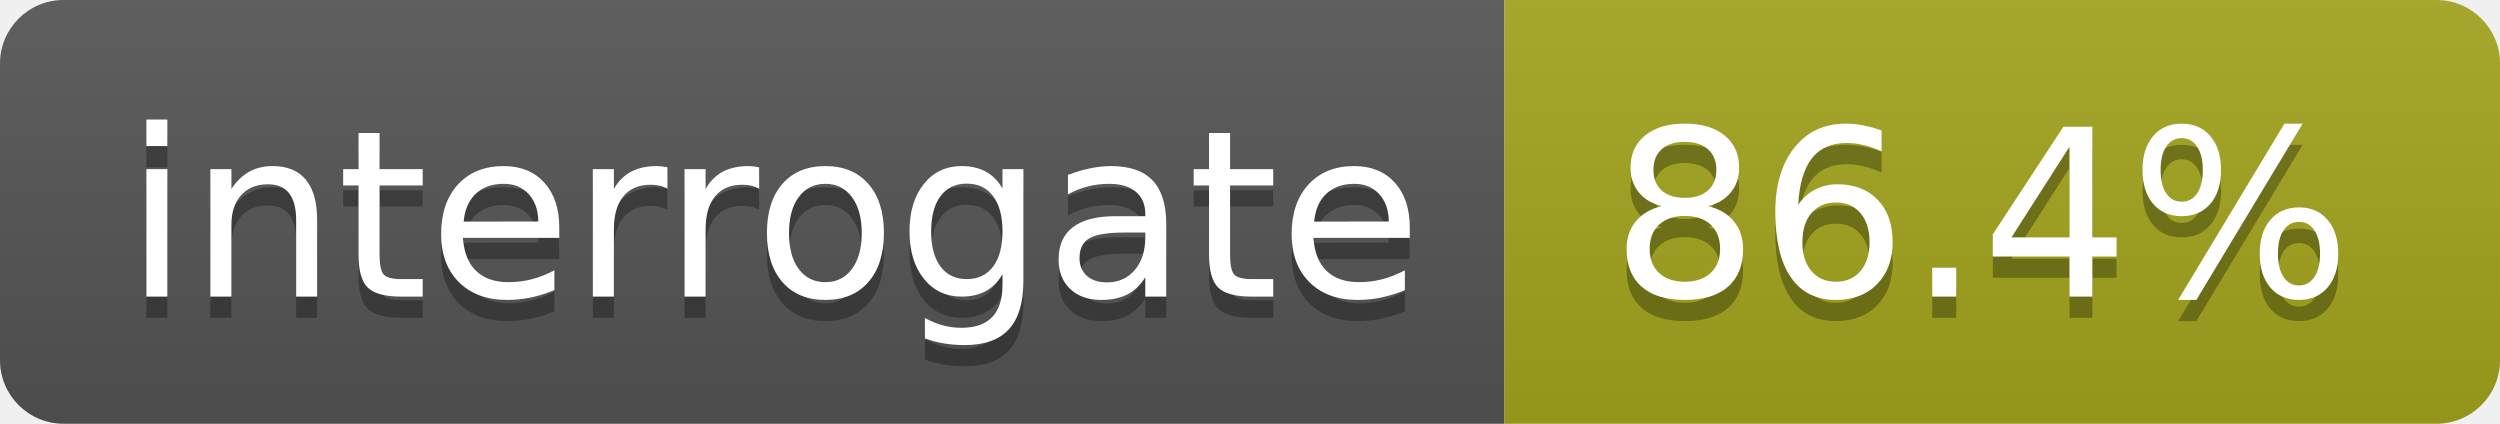
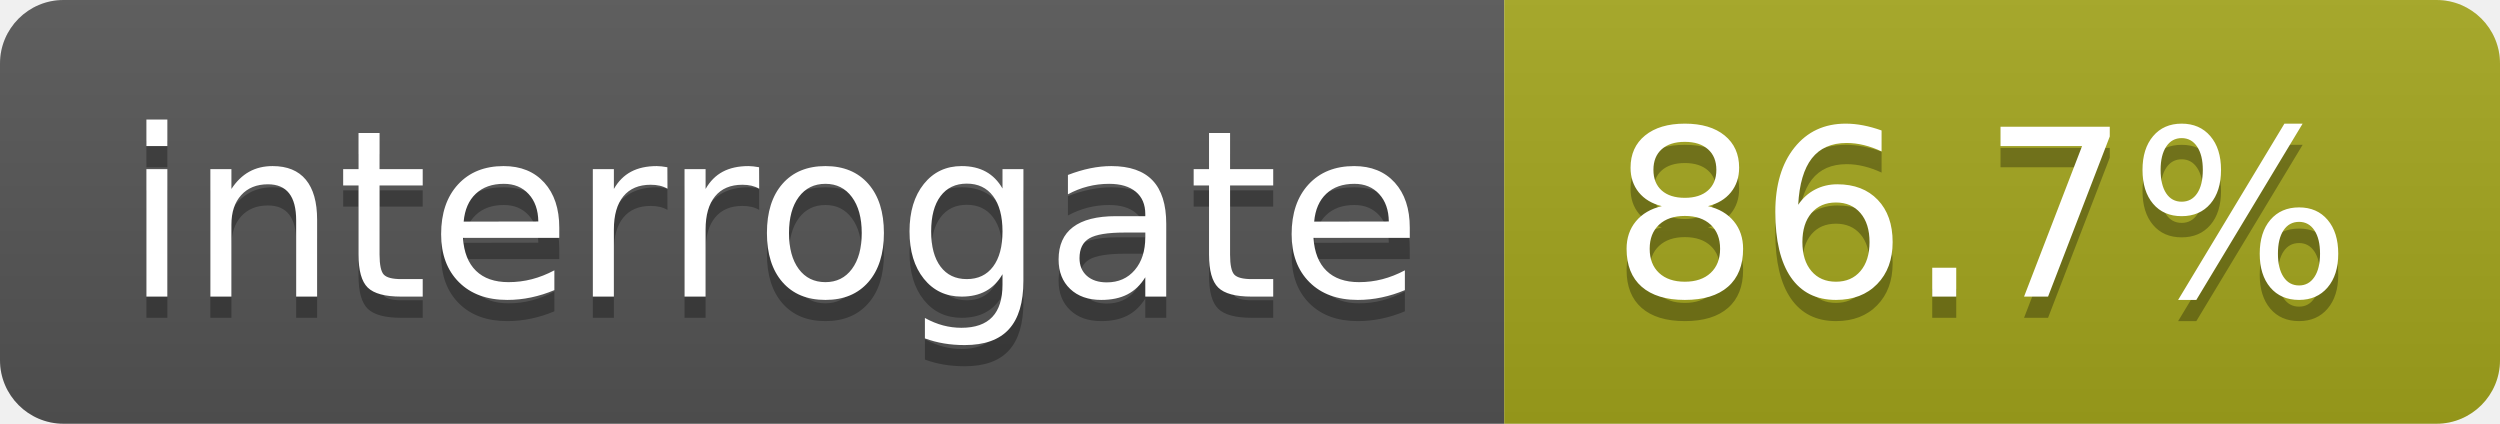
<svg xmlns="http://www.w3.org/2000/svg" width="118" height="20">
  <linearGradient id="s" x2="0" y2="100%">
    <stop offset="0" stop-color="#bbb" stop-opacity=".1" />
    <stop offset="1" stop-opacity=".1" />
  </linearGradient>
  <clipPath id="r">
    <rect width="118" height="20" rx="3" fill="#fff" />
  </clipPath>
  <g clip-path="url(#r)">
    <rect width="71" height="20" fill="#555" />
    <rect x="71" width="47" height="20" fill="#a4a61d" />
    <rect width="118" height="20" fill="url(#s)" />
  </g>
  <g fill="#fff" text-anchor="middle" font-family="DejaVu Sans,Verdana,Geneva,sans-serif" font-size="110">
    <text x="365" y="150" fill="#010101" fill-opacity=".3" transform="scale(.1)" textLength="610">interrogate</text>
    <text x="365" y="140" transform="scale(.1)" textLength="610">interrogate</text>
-     <text x="935" y="150" fill="#010101" fill-opacity=".3" transform="scale(.1)" textLength="370">86.4%</text>
-     <text x="935" y="140" transform="scale(.1)" textLength="370">86.4%</text>
+     <text x="935" y="150" fill="#010101" fill-opacity=".3" transform="scale(.1)" textLength="370">86.7%</text>
+     <text x="935" y="140" transform="scale(.1)" textLength="370">86.7%</text>
  </g>
</svg>
